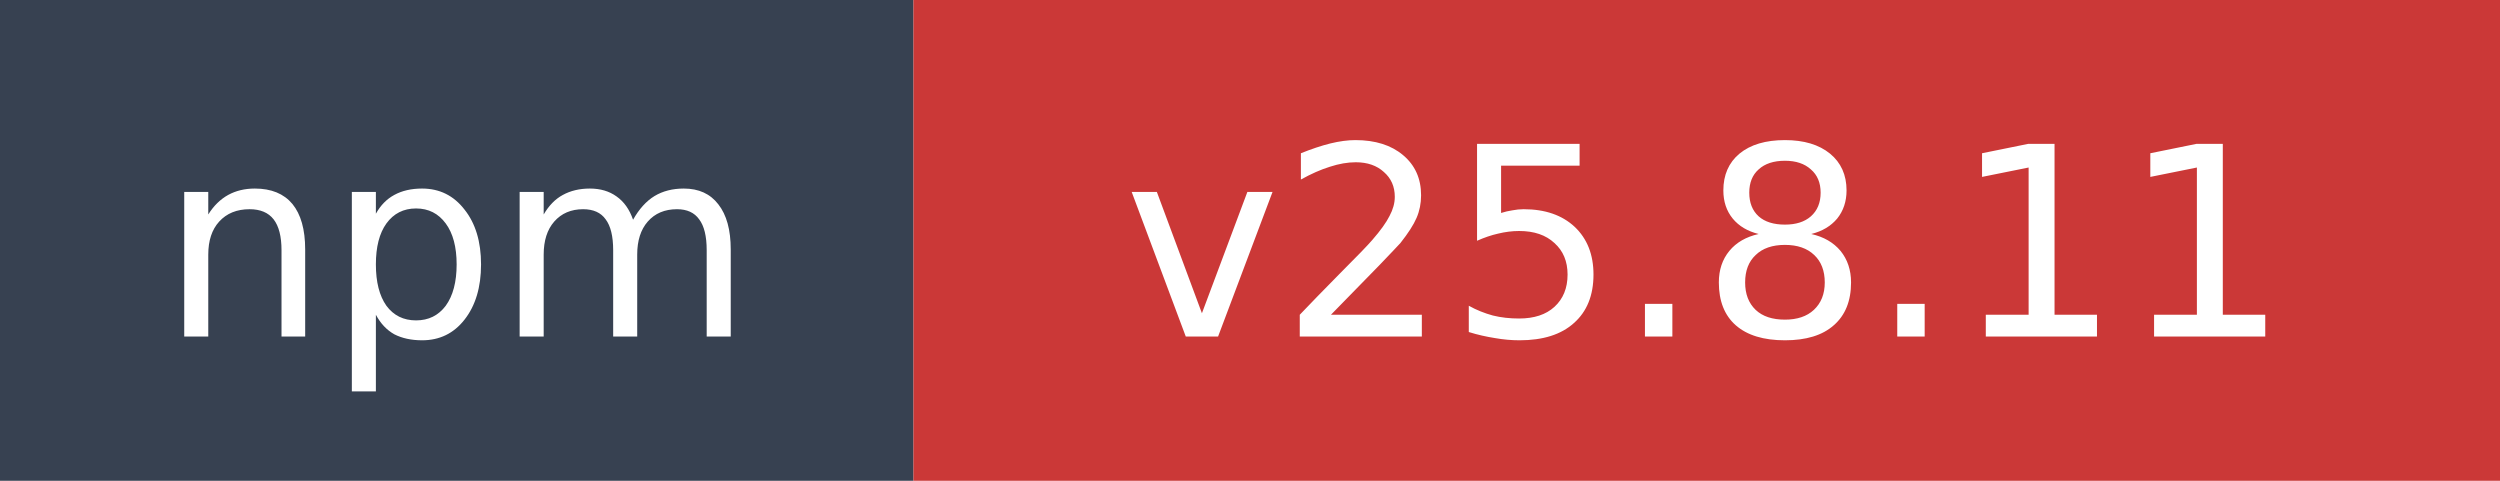
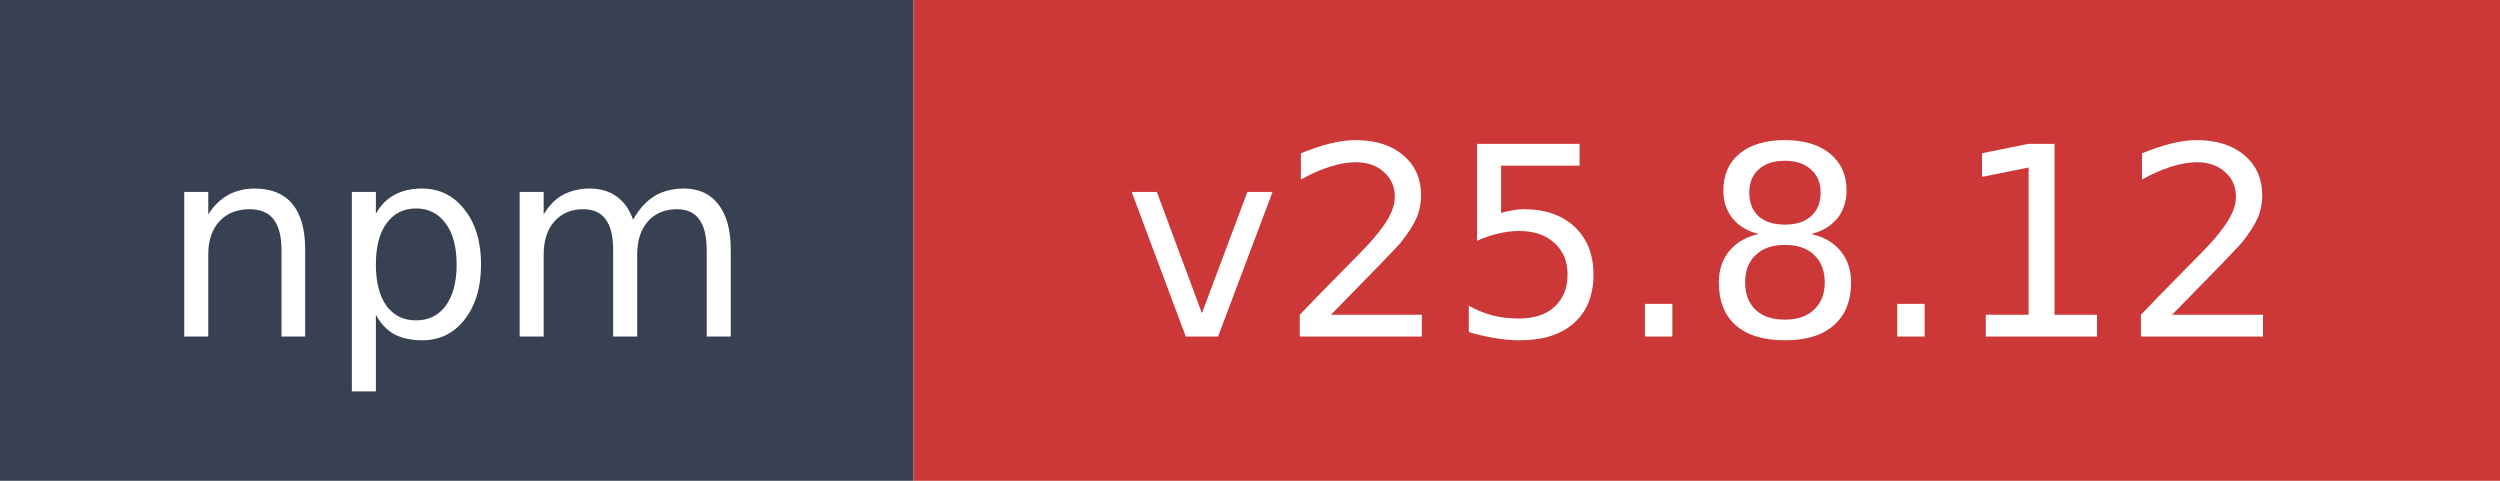
- <svg xmlns="http://www.w3.org/2000/svg" width="104" height="20" role="img" aria-label="npm: v25.8.11">
+ <svg xmlns="http://www.w3.org/2000/svg" width="104" height="20" role="img" aria-label="npm: v25.8.12">
  <rect width="38" height="20" fill="#374151" />
  <rect x="38" width="66" height="20" fill="#cb3837" />
  <text x="19" y="14" fill="#ffffff" font-family="Verdana,Geneva,DejaVu Sans,sans-serif" font-size="11" text-anchor="middle">npm</text>
-   <text x="71" y="14" fill="#ffffff" font-family="Verdana,Geneva,DejaVu Sans,sans-serif" font-size="11" text-anchor="middle">v25.8.11</text>
+   <text x="71" y="14" fill="#ffffff" font-family="Verdana,Geneva,DejaVu Sans,sans-serif" font-size="11" text-anchor="middle">v25.8.12</text>
</svg>
